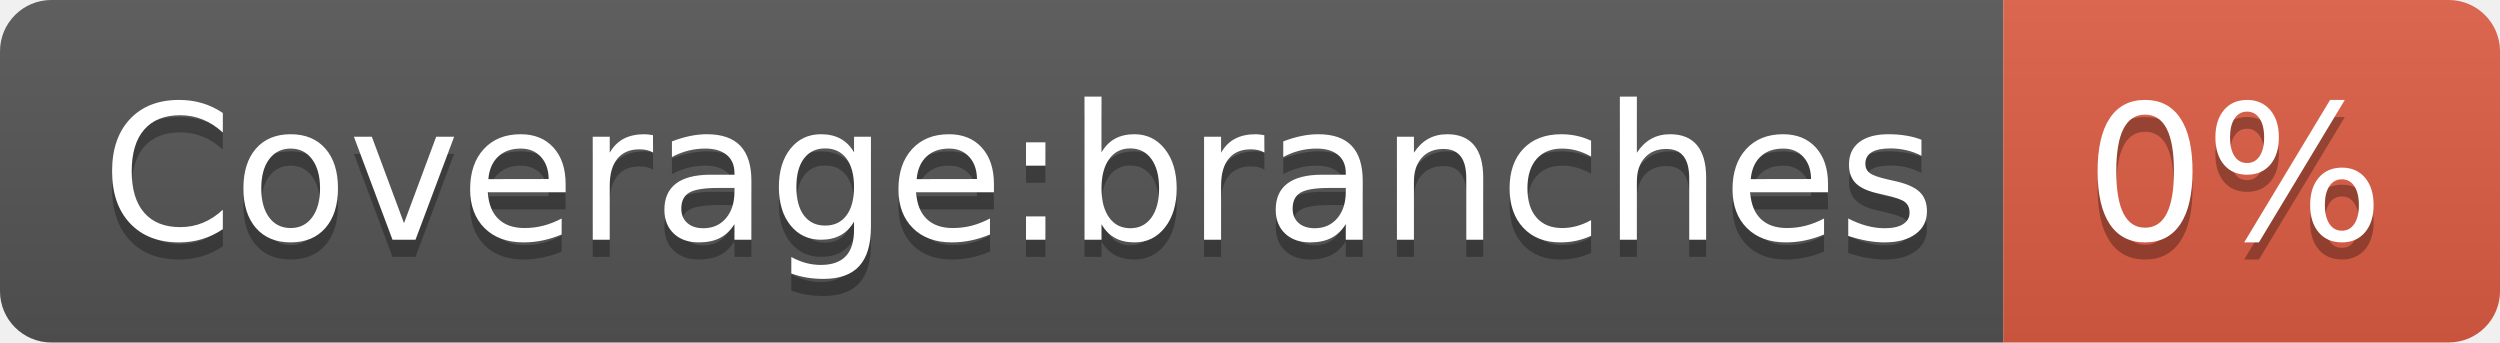
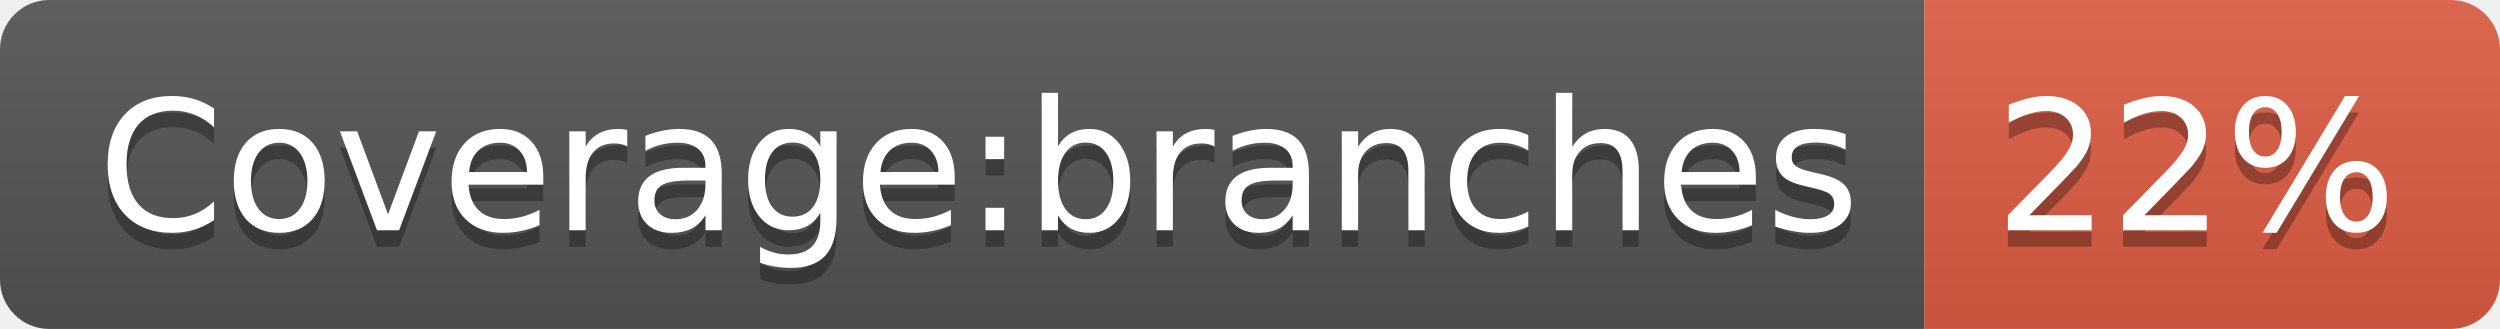
- <svg xmlns="http://www.w3.org/2000/svg" width="146" height="20" role="img" aria-label="Coverage:branches: 0%">
+ <svg xmlns="http://www.w3.org/2000/svg" width="152" height="20" role="img" aria-label="Coverage:branches: 22%">
  <linearGradient id="s" x2="0" y2="100%">
    <stop offset="0" stop-color="#bbb" stop-opacity=".1" />
    <stop offset="1" stop-opacity=".1" />
  </linearGradient>
  <clipPath id="r">
-     <rect width="146" height="20" rx="3" fill="#fff" />
+     <rect width="152" height="20" rx="3" fill="#fff" />
  </clipPath>
  <g clip-path="url(#r)">
    <rect width="117" height="20" fill="#555" />
-     <rect x="117" width="29" height="20" fill="#e05d44" />
-     <rect width="146" height="20" fill="url(#s)" />
+     <rect x="117" width="35" height="20" fill="#e05d44" />
+     <rect width="152" height="20" fill="url(#s)" />
  </g>
  <g fill="#fff" text-anchor="middle" font-family="Verdana,Geneva,DejaVu Sans,sans-serif" text-rendering="geometricPrecision" font-size="110">
    <text aria-hidden="true" x="595" y="150" fill="#010101" fill-opacity=".3" transform="scale(.1)" textLength="1070">Coverage:branches</text>
    <text x="595" y="140" transform="scale(.1)" fill="#fff" textLength="1070">Coverage:branches</text>
-     <text aria-hidden="true" x="1305" y="150" fill="#010101" fill-opacity=".3" transform="scale(.1)" textLength="190">0%</text>
-     <text x="1305" y="140" transform="scale(.1)" fill="#fff" textLength="190">0%</text>
+     <text aria-hidden="true" x="1335" y="150" fill="#010101" fill-opacity=".3" transform="scale(.1)" textLength="250">22%</text>
+     <text x="1335" y="140" transform="scale(.1)" fill="#fff" textLength="250">22%</text>
  </g>
</svg>
